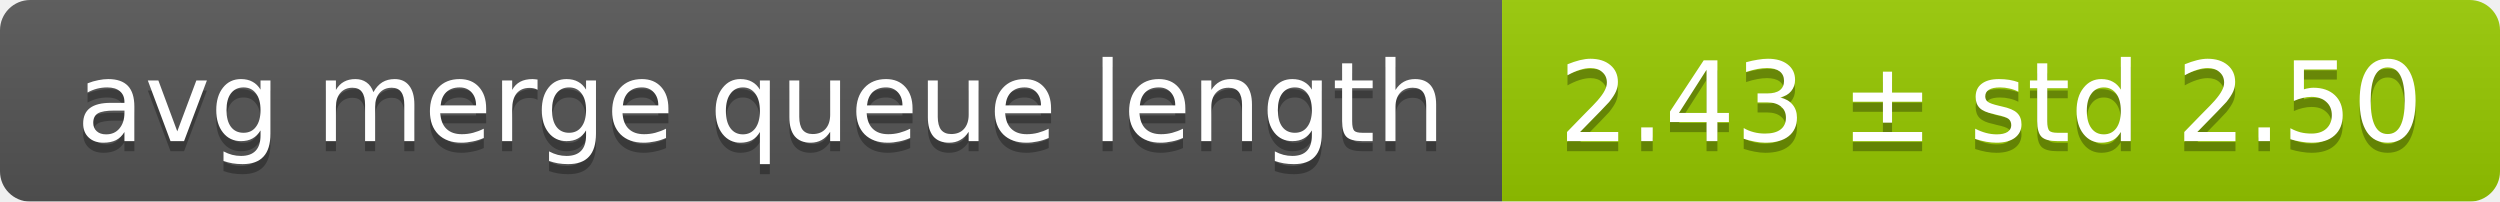
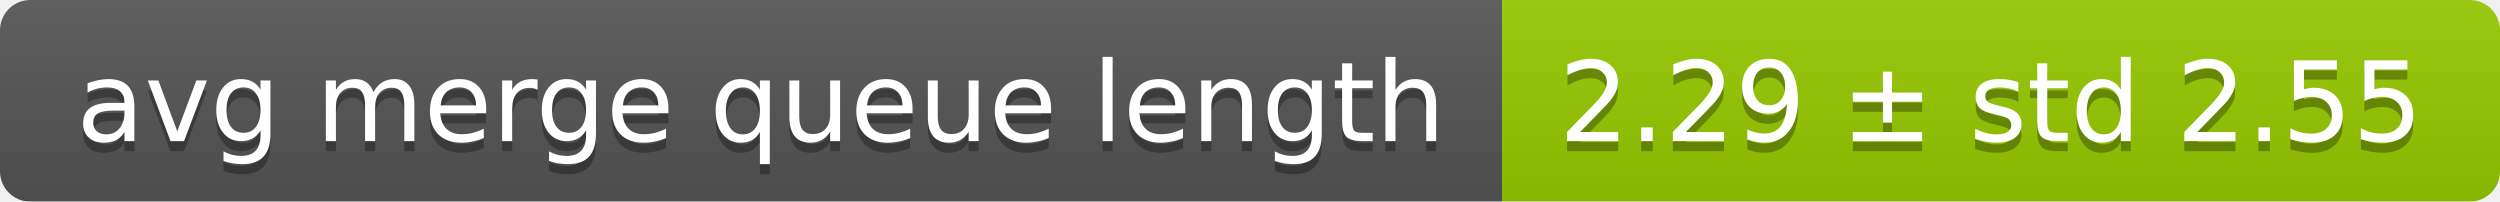
<svg xmlns="http://www.w3.org/2000/svg" width="248" height="20">
  <linearGradient id="smooth" x2="0" y2="100%">
    <stop offset="0" stop-color="#bbb" stop-opacity=".1" />
    <stop offset="1" stop-opacity=".1" />
  </linearGradient>
  <mask id="round">
    <rect width="248" height="20" rx="3" fill="#fff" />
  </mask>
  <g mask="url(#round)">
    <rect width="149" height="20" fill="#555" />
    <rect x="149" width="99" height="20" fill="#97ca00" />
    <rect width="248" height="20" fill="url(#smooth)" />
  </g>
  <g fill="#fff" text-anchor="middle" font-family="DejaVu Sans,Verdana,Geneva,sans-serif" font-size="11">
    <text x="75.5" y="15" fill="#010101" fill-opacity=".3">avg merge queue length</text>
    <text x="75.5" y="14">avg merge queue length</text>
-     <text x="197.5" y="15" fill="#010101" fill-opacity=".3">2.43 ± std 2.50</text>
-     <text x="197.5" y="14">2.43 ± std 2.50</text>
+     <text x="197.5" y="15" fill="#010101" fill-opacity=".3">2.29 ± std 2.55</text>
+     <text x="197.5" y="14">2.29 ± std 2.55</text>
  </g>
</svg>
